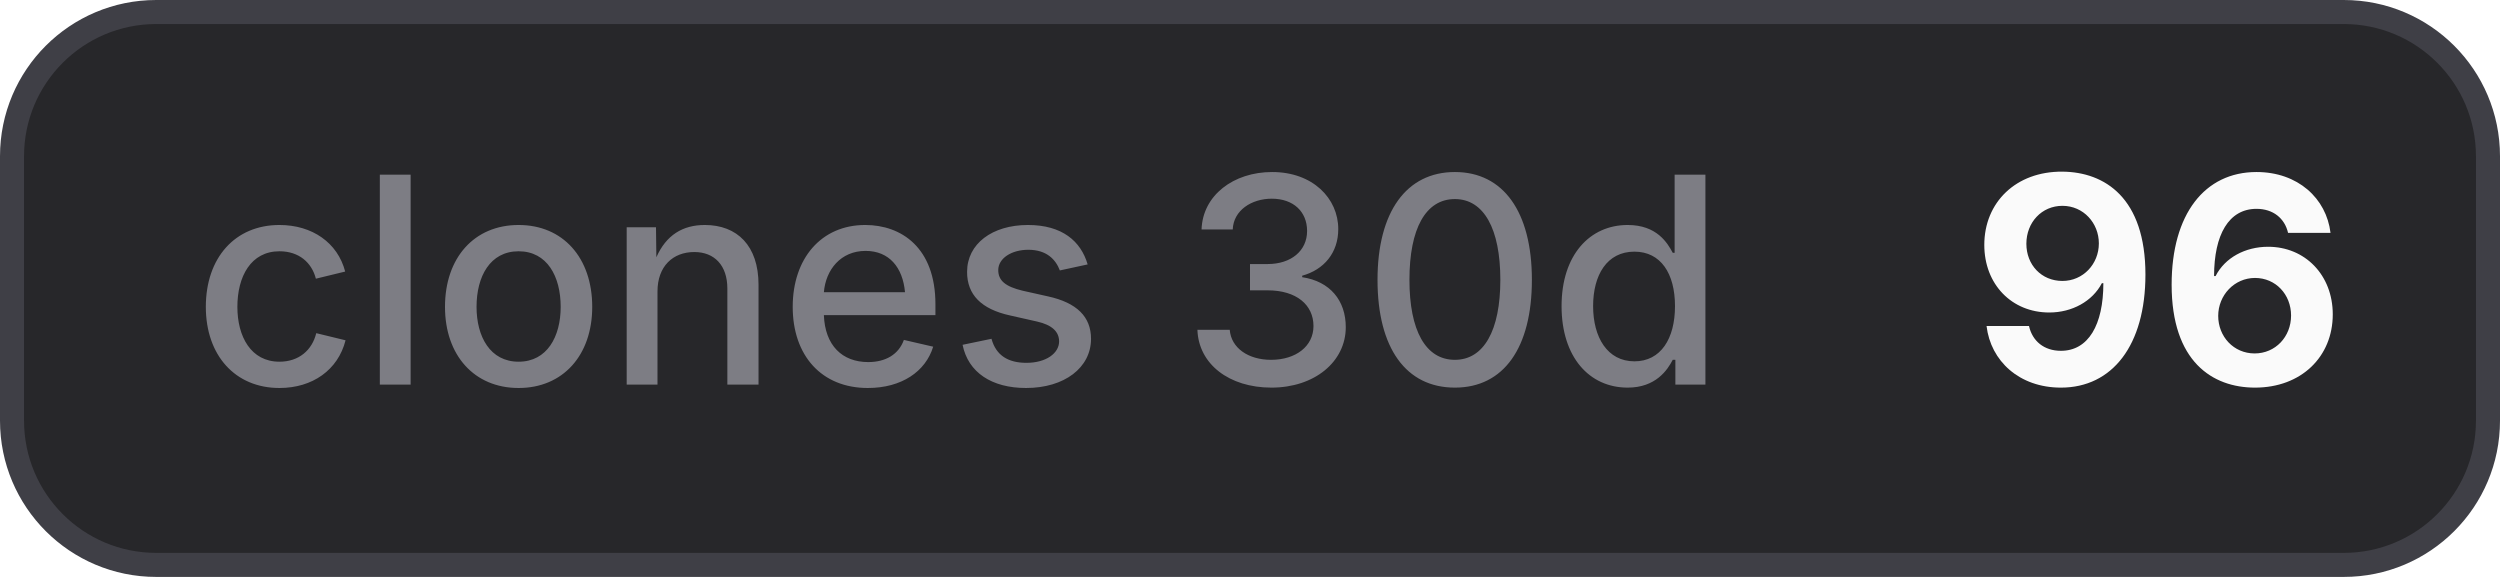
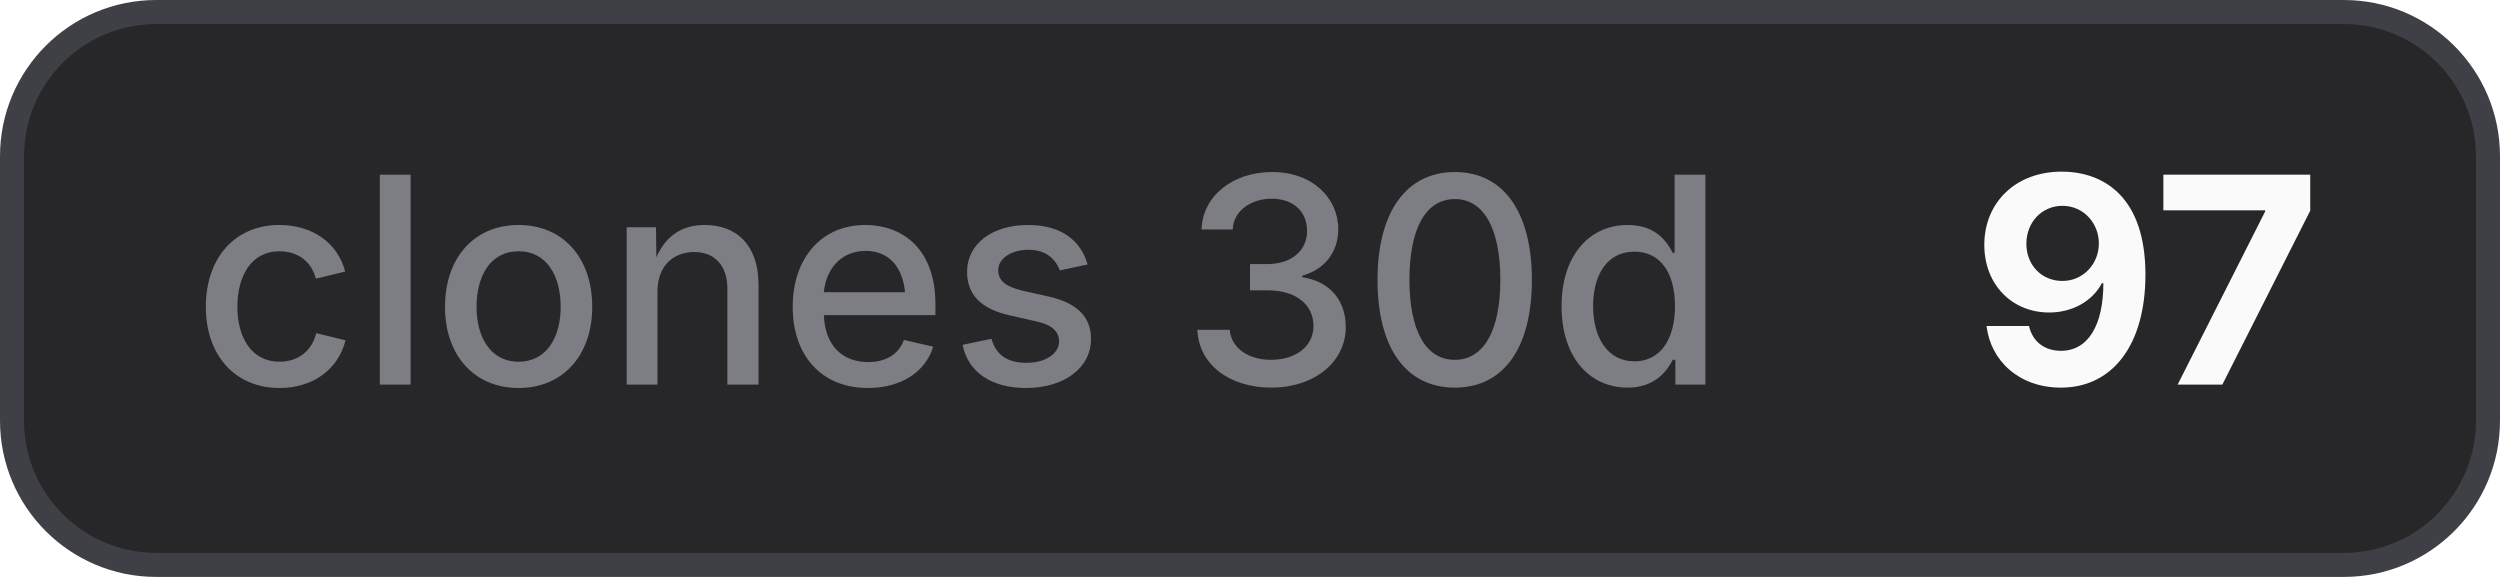
- <svg xmlns="http://www.w3.org/2000/svg" width="104" height="24" viewBox="0 0 104 24" role="img" aria-label="clones 30d: 96">
+ <svg xmlns="http://www.w3.org/2000/svg" width="104" height="24" viewBox="0 0 104 24" role="img" aria-label="clones 30d: 97">
  <style>
    .bg { fill: #27272a; stroke: #3f3f46; }
    .border { stroke: #3f3f46; }
    .label { fill: #a1a1aa; fill-opacity: 0.7; }
    .value { fill: #fafafa; }
    .icon { color: #fafafa; }
    @media (prefers-color-scheme: light) {
      .bg { fill: #f4f4f5; stroke: #d4d4d8; }
      .border { stroke: #d4d4d8; }
      .label { fill: #71717a; }
      .value { fill: #18181b; }
      .icon { color: #18181b; }
    }
  </style>
  <rect class="bg" x="0.5" y="0.5" width="103" height="23" rx="6" stroke-width="1" />
  <text class="label" x="8" y="16" font-family="Inter,ui-sans-serif,system-ui,-apple-system,BlinkMacSystemFont,Segoe UI,sans-serif" font-size="12" font-weight="500">clones 30d</text>
-   <text class="value" x="82" y="16" font-family="Inter,ui-sans-serif,system-ui,-apple-system,BlinkMacSystemFont,Segoe UI,sans-serif" font-size="12" font-weight="700">96</text>
+   <text class="value" x="82" y="16" font-family="Inter,ui-sans-serif,system-ui,-apple-system,BlinkMacSystemFont,Segoe UI,sans-serif" font-size="12" font-weight="700">97</text>
</svg>
